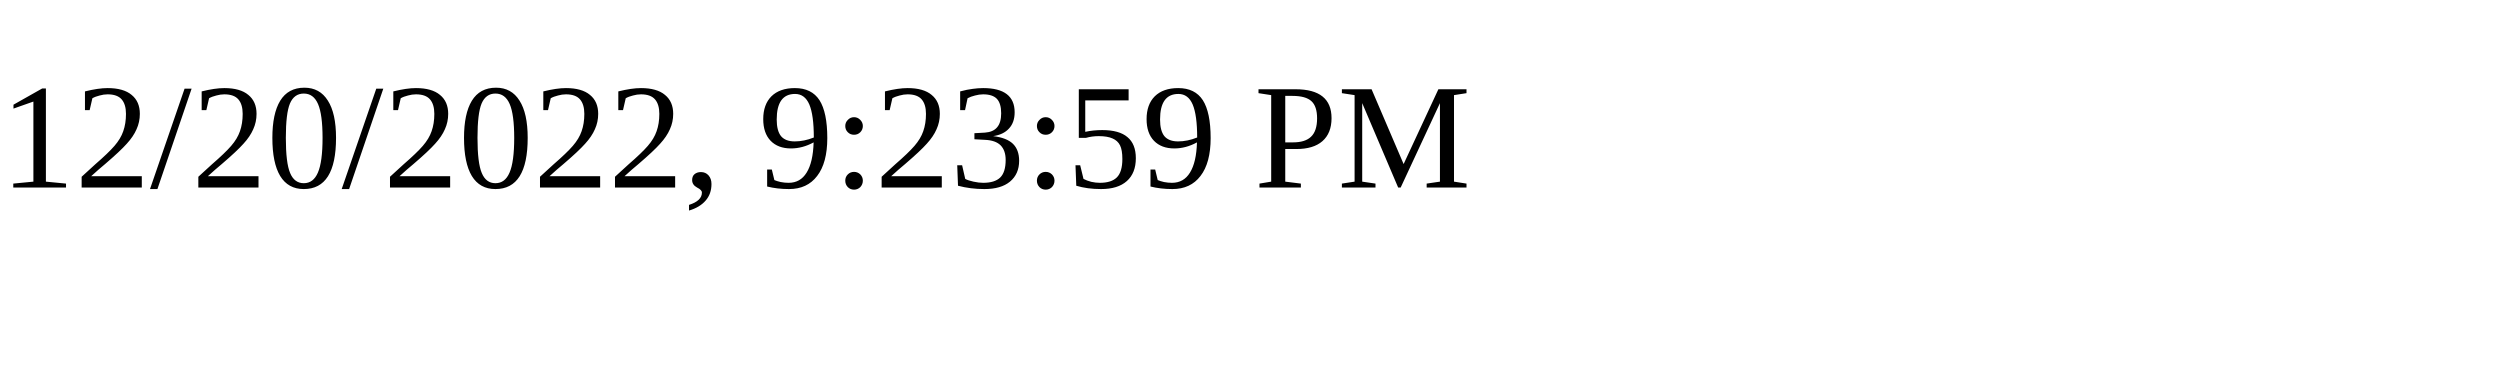
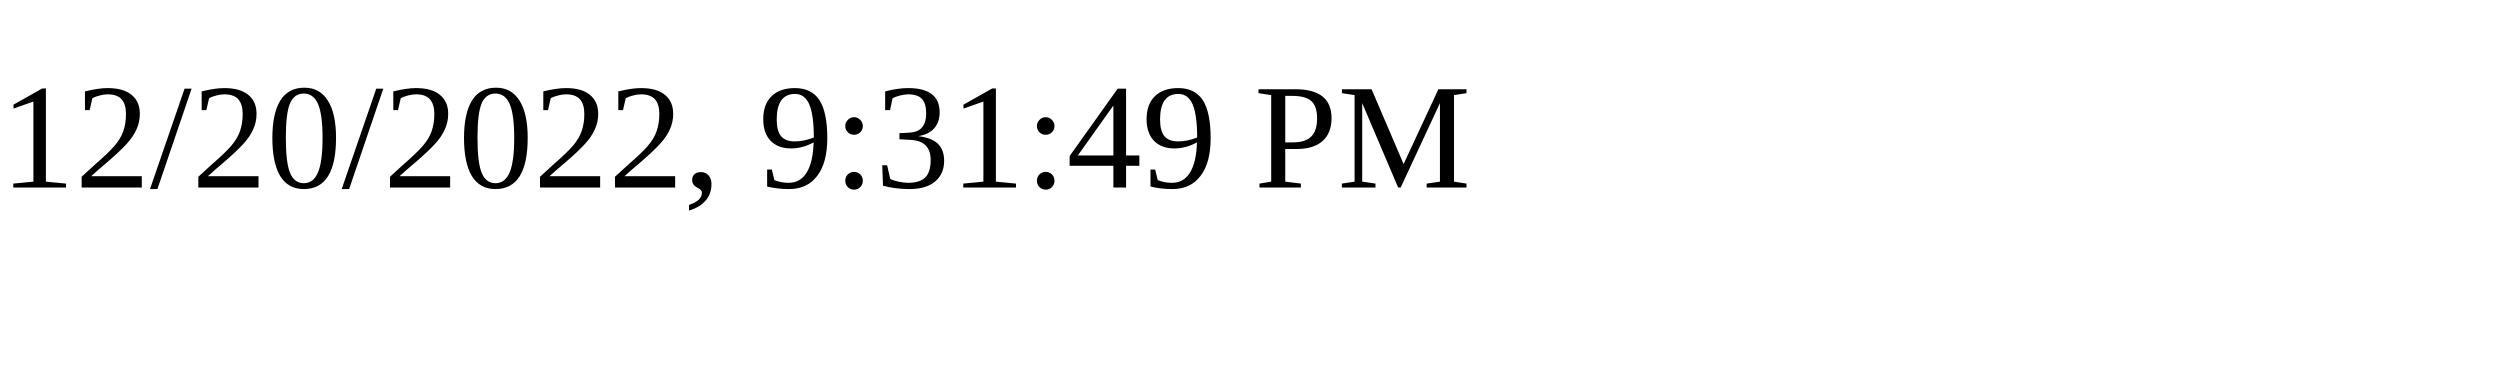
<svg xmlns="http://www.w3.org/2000/svg" height="30" width="200">
-   <text x="0" y="15">12/20/2022, 9:23:59 PM</text>
+   <text x="0" y="15">12/20/2022, 9:31:49 PM</text>
</svg>
